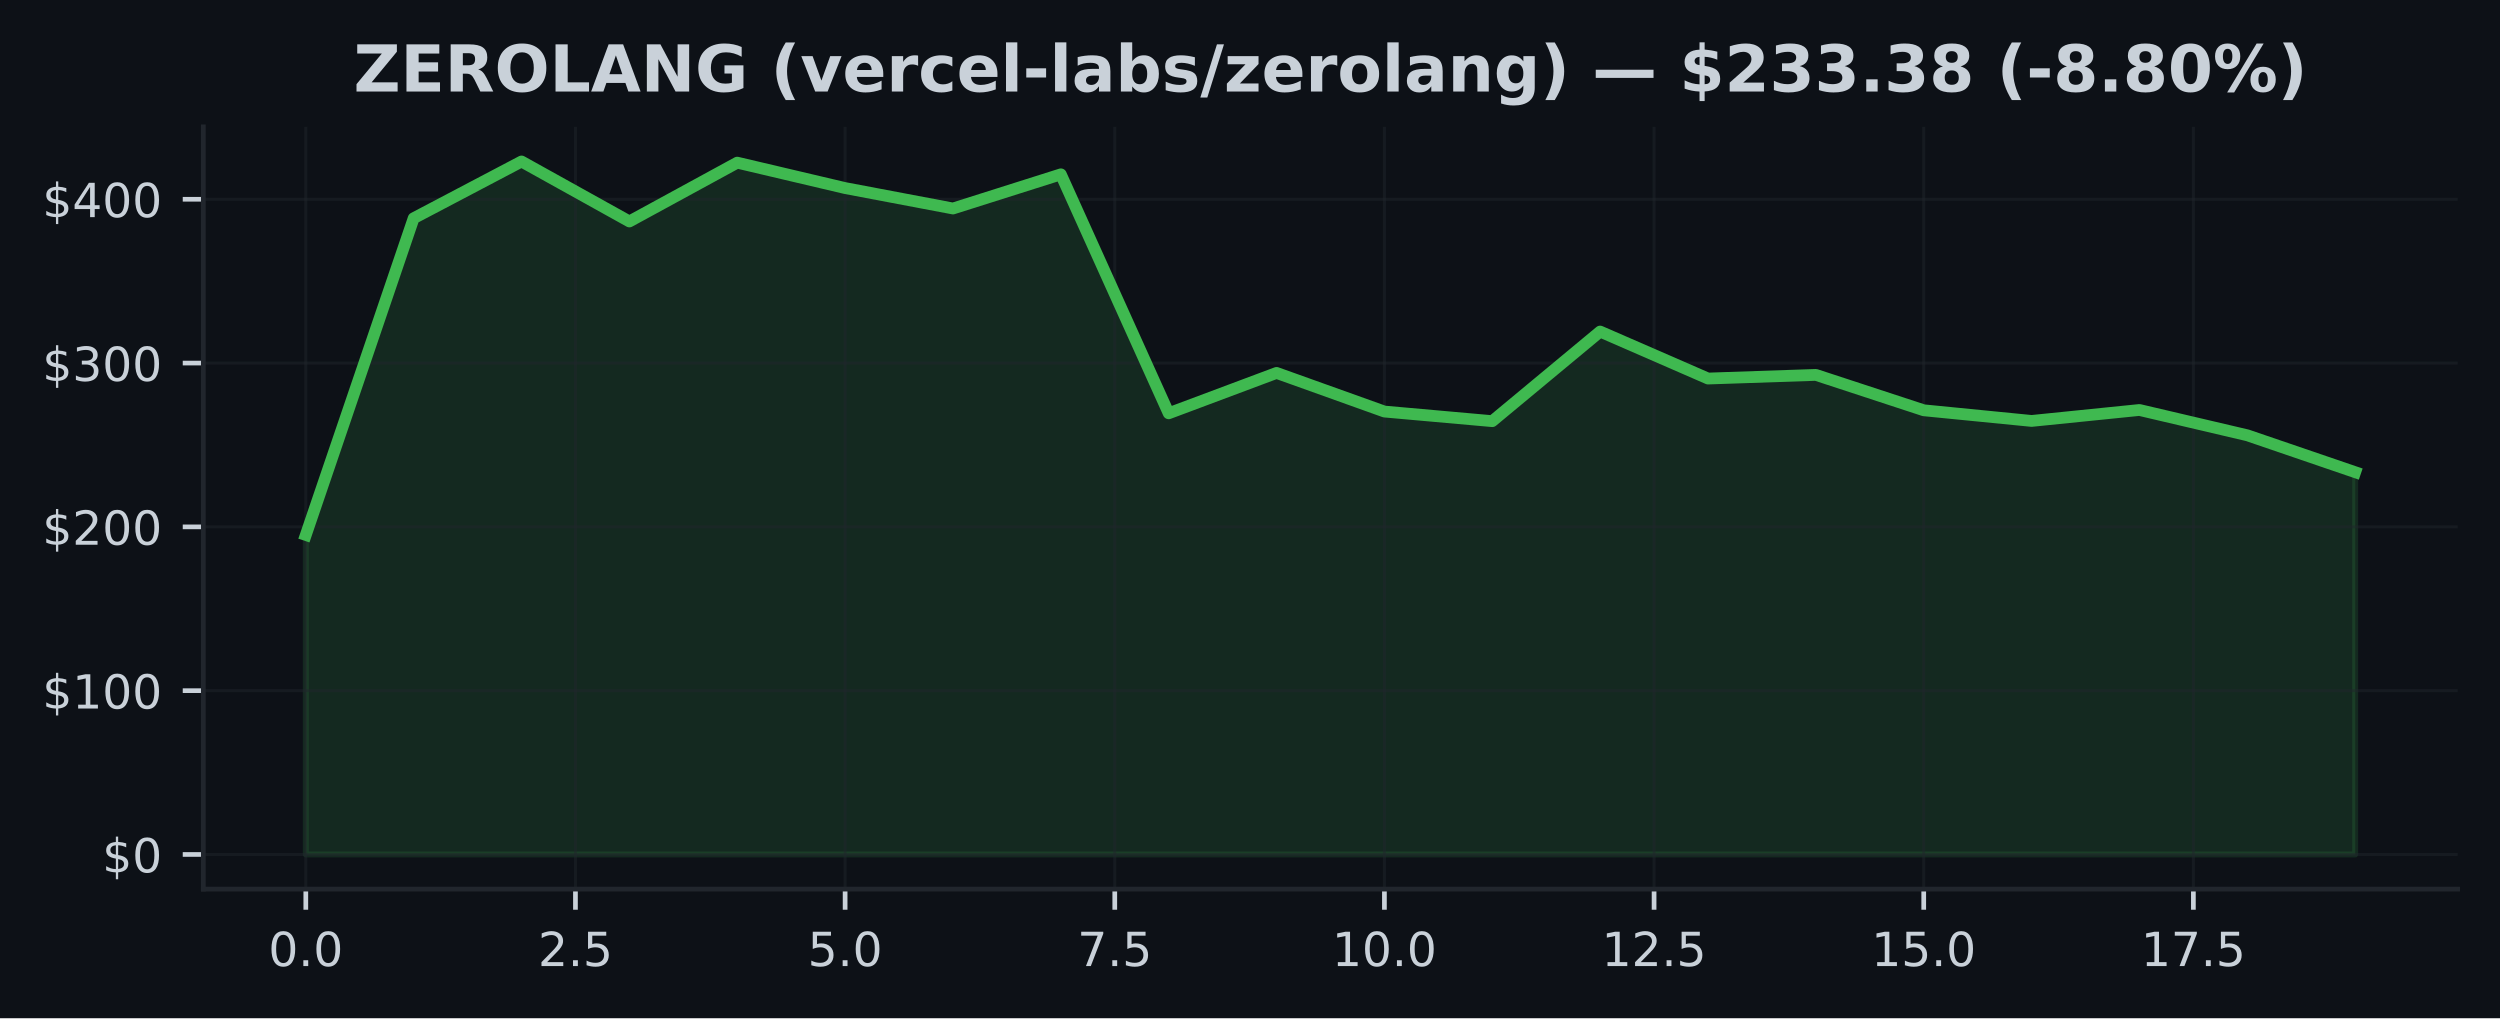
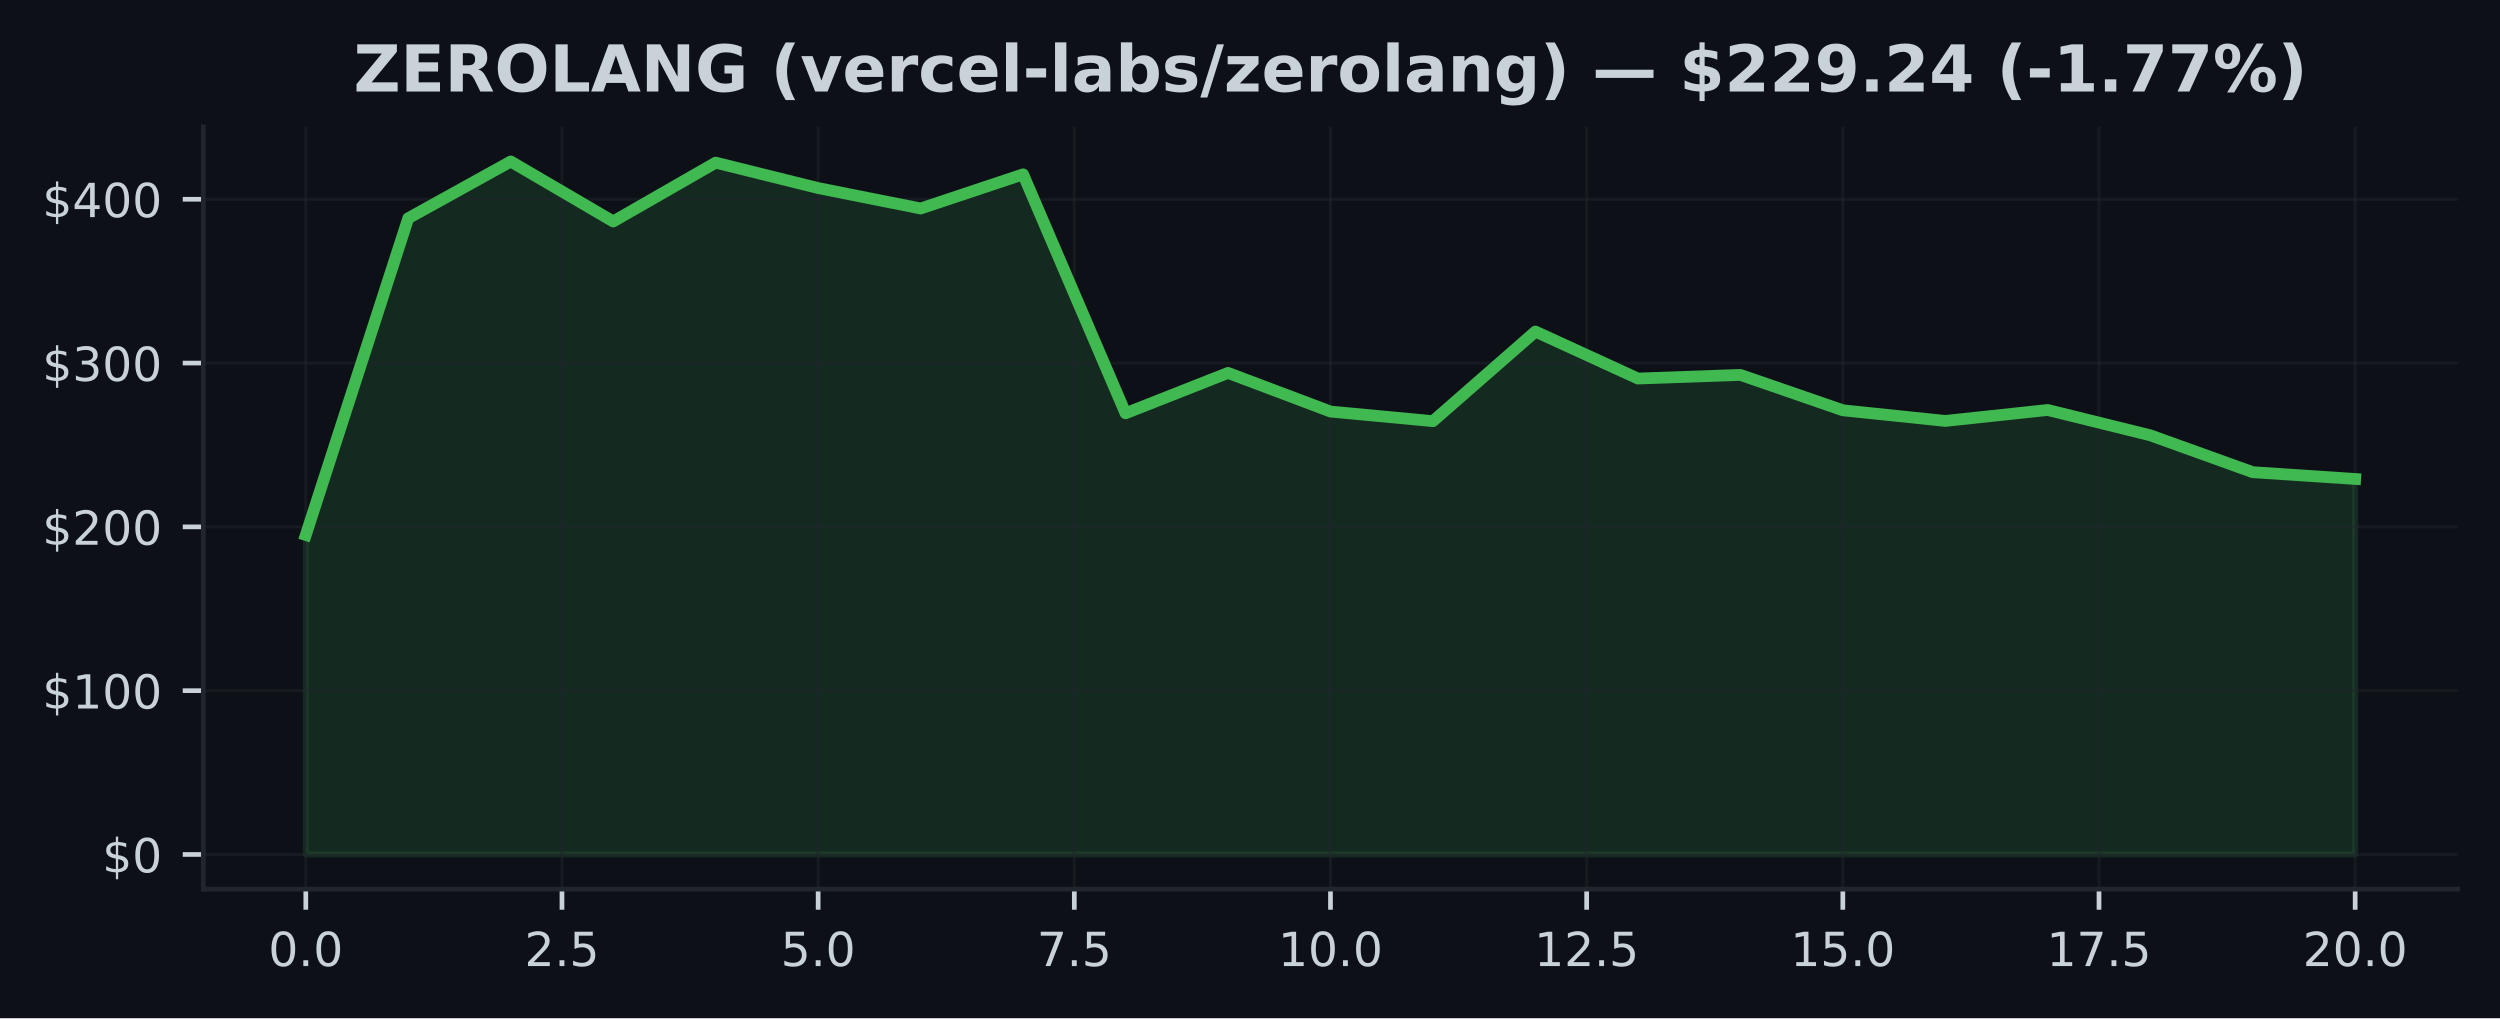
<svg xmlns="http://www.w3.org/2000/svg" xmlns:xlink="http://www.w3.org/1999/xlink" width="424.91pt" height="173.061pt" viewBox="0 0 424.91 173.061" version="1.1">
  <defs>
    <style type="text/css">*{stroke-linejoin: round; stroke-linecap: butt}</style>
  </defs>
  <g id="figure_1">
    <g id="patch_1">
      <path d="M 0 173.061  L 424.91 173.061  L 424.91 0  L 0 0  z " style="fill: #0d1117" />
    </g>
    <g id="axes_1">
      <g id="patch_2">
        <path d="M 34.56 151.118  L 417.71 151.118  L 417.71 21.558  L 34.56 21.558  z " style="fill: #0d1117" />
      </g>
      <g id="FillBetweenPolyCollection_1">
        <defs>
-           <path id="m753769ba79" d="M 51.976 -27.832  L 51.976 -82.132  L 70.308 -135.969  L 88.641 -145.613  L 106.974 -135.421  L 125.306 -145.416  L 143.639 -141.095  L 161.971 -137.623  L 180.304 -143.431  L 198.636 -102.814  L 216.969 -109.68  L 235.301 -103.112  L 253.634 -101.478  L 271.966 -116.707  L 290.299 -108.722  L 308.631 -109.343  L 326.964 -103.327  L 345.296 -101.517  L 363.629 -103.379  L 381.962 -99.075  L 400.294 -92.806  L 400.294 -27.832  L 400.294 -27.832  L 381.962 -27.832  L 363.629 -27.832  L 345.296 -27.832  L 326.964 -27.832  L 308.631 -27.832  L 290.299 -27.832  L 271.966 -27.832  L 253.634 -27.832  L 235.301 -27.832  L 216.969 -27.832  L 198.636 -27.832  L 180.304 -27.832  L 161.971 -27.832  L 143.639 -27.832  L 125.306 -27.832  L 106.974 -27.832  L 88.641 -27.832  L 70.308 -27.832  L 51.976 -27.832  z " style="stroke: #3fb950; stroke-opacity: 0.15" />
+           <path id="m062456cc96" d="M 51.976 -27.832  L 51.976 -82.132  L 69.392 -135.969  L 86.808 -145.613  L 104.224 -135.421  L 121.64 -145.416  L 139.055 -141.095  L 156.471 -137.623  L 173.887 -143.431  L 191.303 -102.814  L 208.719 -109.68  L 226.135 -103.112  L 243.551 -101.478  L 260.967 -116.707  L 278.383 -108.722  L 295.799 -109.343  L 313.215 -103.327  L 330.63 -101.517  L 348.046 -103.379  L 365.462 -99.075  L 382.878 -92.806  L 400.294 -91.653  L 400.294 -27.832  L 400.294 -27.832  L 382.878 -27.832  L 365.462 -27.832  L 348.046 -27.832  L 330.63 -27.832  L 313.215 -27.832  L 295.799 -27.832  L 278.383 -27.832  L 260.967 -27.832  L 243.551 -27.832  L 226.135 -27.832  L 208.719 -27.832  L 191.303 -27.832  L 173.887 -27.832  L 156.471 -27.832  L 139.055 -27.832  L 121.64 -27.832  L 104.224 -27.832  L 86.808 -27.832  L 69.392 -27.832  L 51.976 -27.832  z " style="stroke: #3fb950; stroke-opacity: 0.15" />
        </defs>
-         <g clip-path="url(#p30a49572ea)">
-           <use xlink:href="#m753769ba79" x="0" y="173.061" style="fill: #3fb950; fill-opacity: 0.15; stroke: #3fb950; stroke-opacity: 0.15" />
+         <g clip-path="url(#p55d8f7d715)">
+           <use xlink:href="#m062456cc96" x="0" y="173.061" style="fill: #3fb950; fill-opacity: 0.15; stroke: #3fb950; stroke-opacity: 0.15" />
        </g>
      </g>
      <g id="matplotlib.axis_1">
        <g id="xtick_1">
          <g id="line2d_1">
-             <path d="M 51.976 151.118  L 51.976 21.558  " clip-path="url(#p30a49572ea)" style="fill: none; stroke: #21262d; stroke-opacity: 0.5; stroke-width: 0.5; stroke-linecap: square" />
+             <path d="M 51.976 151.118  L 51.976 21.558  " clip-path="url(#p55d8f7d715)" style="fill: none; stroke: #21262d; stroke-opacity: 0.5; stroke-width: 0.5; stroke-linecap: square" />
          </g>
          <g id="line2d_2">
            <defs>
-               <path id="md3755954f3" d="M 0 0  L 0 3.5  " style="stroke: #c9d1d9; stroke-width: 0.8" />
+               <path id="m1b064c7460" d="M 0 0  L 0 3.5  " style="stroke: #c9d1d9; stroke-width: 0.8" />
            </defs>
            <g>
-               <use xlink:href="#md3755954f3" x="51.976" y="151.118" style="fill: #c9d1d9; stroke: #c9d1d9; stroke-width: 0.8" />
+               <use xlink:href="#m1b064c7460" x="51.976" y="151.118" style="fill: #c9d1d9; stroke: #c9d1d9; stroke-width: 0.8" />
            </g>
          </g>
          <g id="text_1">
            <g style="fill: #c9d1d9" transform="translate(45.61466 164.197) scale(0.08 -0.08)">
              <defs>
                <path id="DejaVuSans-30" d="M 2034 4250  Q 1547 4250 1301 3770  Q 1056 3291 1056 2328  Q 1056 1369 1301 889  Q 1547 409 2034 409  Q 2525 409 2770 889  Q 3016 1369 3016 2328  Q 3016 3291 2770 3770  Q 2525 4250 2034 4250  z M 2034 4750  Q 2819 4750 3233 4129  Q 3647 3509 3647 2328  Q 3647 1150 3233 529  Q 2819 -91 2034 -91  Q 1250 -91 836 529  Q 422 1150 422 2328  Q 422 3509 836 4129  Q 1250 4750 2034 4750  z " transform="scale(0.015625)" />
                <path id="DejaVuSans-2e" d="M 684 794  L 1344 794  L 1344 0  L 684 0  L 684 794  z " transform="scale(0.015625)" />
              </defs>
              <use xlink:href="#DejaVuSans-30" />
              <use xlink:href="#DejaVuSans-2e" transform="translate(63.62305 0)" />
              <use xlink:href="#DejaVuSans-30" transform="translate(95.41016 0)" />
            </g>
          </g>
        </g>
        <g id="xtick_2">
          <g id="line2d_3">
-             <path d="M 97.807 151.118  L 97.807 21.558  " clip-path="url(#p30a49572ea)" style="fill: none; stroke: #21262d; stroke-opacity: 0.5; stroke-width: 0.5; stroke-linecap: square" />
+             <path d="M 95.516 151.118  L 95.516 21.558  " clip-path="url(#p55d8f7d715)" style="fill: none; stroke: #21262d; stroke-opacity: 0.5; stroke-width: 0.5; stroke-linecap: square" />
          </g>
          <g id="line2d_4">
            <g>
-               <use xlink:href="#md3755954f3" x="97.807" y="151.118" style="fill: #c9d1d9; stroke: #c9d1d9; stroke-width: 0.8" />
+               <use xlink:href="#m1b064c7460" x="95.516" y="151.118" style="fill: #c9d1d9; stroke: #c9d1d9; stroke-width: 0.8" />
            </g>
          </g>
          <g id="text_2">
-             <g style="fill: #c9d1d9" transform="translate(91.446 164.197) scale(0.08 -0.08)">
+             <g style="fill: #c9d1d9" transform="translate(89.15443 164.197) scale(0.08 -0.08)">
              <defs>
                <path id="DejaVuSans-32" d="M 1228 531  L 3431 531  L 3431 0  L 469 0  L 469 531  Q 828 903 1448 1529  Q 2069 2156 2228 2338  Q 2531 2678 2651 2914  Q 2772 3150 2772 3378  Q 2772 3750 2511 3984  Q 2250 4219 1831 4219  Q 1534 4219 1204 4116  Q 875 4013 500 3803  L 500 4441  Q 881 4594 1212 4672  Q 1544 4750 1819 4750  Q 2544 4750 2975 4387  Q 3406 4025 3406 3419  Q 3406 3131 3298 2873  Q 3191 2616 2906 2266  Q 2828 2175 2409 1742  Q 1991 1309 1228 531  z " transform="scale(0.015625)" />
                <path id="DejaVuSans-35" d="M 691 4666  L 3169 4666  L 3169 4134  L 1269 4134  L 1269 2991  Q 1406 3038 1543 3061  Q 1681 3084 1819 3084  Q 2600 3084 3056 2656  Q 3513 2228 3513 1497  Q 3513 744 3044 326  Q 2575 -91 1722 -91  Q 1428 -91 1123 -41  Q 819 9 494 109  L 494 744  Q 775 591 1075 516  Q 1375 441 1709 441  Q 2250 441 2565 725  Q 2881 1009 2881 1497  Q 2881 1984 2565 2268  Q 2250 2553 1709 2553  Q 1456 2553 1204 2497  Q 953 2441 691 2322  L 691 4666  z " transform="scale(0.015625)" />
              </defs>
              <use xlink:href="#DejaVuSans-32" />
              <use xlink:href="#DejaVuSans-2e" transform="translate(63.62305 0)" />
              <use xlink:href="#DejaVuSans-35" transform="translate(95.41016 0)" />
            </g>
          </g>
        </g>
        <g id="xtick_3">
          <g id="line2d_5">
-             <path d="M 143.639 151.118  L 143.639 21.558  " clip-path="url(#p30a49572ea)" style="fill: none; stroke: #21262d; stroke-opacity: 0.5; stroke-width: 0.5; stroke-linecap: square" />
+             <path d="M 139.055 151.118  L 139.055 21.558  " clip-path="url(#p55d8f7d715)" style="fill: none; stroke: #21262d; stroke-opacity: 0.5; stroke-width: 0.5; stroke-linecap: square" />
          </g>
          <g id="line2d_6">
            <g>
-               <use xlink:href="#md3755954f3" x="143.639" y="151.118" style="fill: #c9d1d9; stroke: #c9d1d9; stroke-width: 0.8" />
+               <use xlink:href="#m1b064c7460" x="139.055" y="151.118" style="fill: #c9d1d9; stroke: #c9d1d9; stroke-width: 0.8" />
            </g>
          </g>
          <g id="text_3">
-             <g style="fill: #c9d1d9" transform="translate(137.2773 164.197) scale(0.08 -0.08)">
+             <g style="fill: #c9d1d9" transform="translate(132.6942 164.197) scale(0.08 -0.08)">
              <use xlink:href="#DejaVuSans-35" />
              <use xlink:href="#DejaVuSans-2e" transform="translate(63.62305 0)" />
              <use xlink:href="#DejaVuSans-30" transform="translate(95.41016 0)" />
            </g>
          </g>
        </g>
        <g id="xtick_4">
          <g id="line2d_7">
-             <path d="M 189.47 151.118  L 189.47 21.558  " clip-path="url(#p30a49572ea)" style="fill: none; stroke: #21262d; stroke-opacity: 0.5; stroke-width: 0.5; stroke-linecap: square" />
+             <path d="M 182.595 151.118  L 182.595 21.558  " clip-path="url(#p55d8f7d715)" style="fill: none; stroke: #21262d; stroke-opacity: 0.5; stroke-width: 0.5; stroke-linecap: square" />
          </g>
          <g id="line2d_8">
            <g>
-               <use xlink:href="#md3755954f3" x="189.47" y="151.118" style="fill: #c9d1d9; stroke: #c9d1d9; stroke-width: 0.8" />
+               <use xlink:href="#m1b064c7460" x="182.595" y="151.118" style="fill: #c9d1d9; stroke: #c9d1d9; stroke-width: 0.8" />
            </g>
          </g>
          <g id="text_4">
-             <g style="fill: #c9d1d9" transform="translate(183.1087 164.197) scale(0.08 -0.08)">
+             <g style="fill: #c9d1d9" transform="translate(176.234 164.197) scale(0.08 -0.08)">
              <defs>
                <path id="DejaVuSans-37" d="M 525 4666  L 3525 4666  L 3525 4397  L 1831 0  L 1172 0  L 2766 4134  L 525 4134  L 525 4666  z " transform="scale(0.015625)" />
              </defs>
              <use xlink:href="#DejaVuSans-37" />
              <use xlink:href="#DejaVuSans-2e" transform="translate(63.62305 0)" />
              <use xlink:href="#DejaVuSans-35" transform="translate(95.41016 0)" />
            </g>
          </g>
        </g>
        <g id="xtick_5">
          <g id="line2d_9">
-             <path d="M 235.301 151.118  L 235.301 21.558  " clip-path="url(#p30a49572ea)" style="fill: none; stroke: #21262d; stroke-opacity: 0.5; stroke-width: 0.5; stroke-linecap: square" />
+             <path d="M 226.135 151.118  L 226.135 21.558  " clip-path="url(#p55d8f7d715)" style="fill: none; stroke: #21262d; stroke-opacity: 0.5; stroke-width: 0.5; stroke-linecap: square" />
          </g>
          <g id="line2d_10">
            <g>
-               <use xlink:href="#md3755954f3" x="235.301" y="151.118" style="fill: #c9d1d9; stroke: #c9d1d9; stroke-width: 0.8" />
+               <use xlink:href="#m1b064c7460" x="226.135" y="151.118" style="fill: #c9d1d9; stroke: #c9d1d9; stroke-width: 0.8" />
            </g>
          </g>
          <g id="text_5">
-             <g style="fill: #c9d1d9" transform="translate(226.395 164.197) scale(0.08 -0.08)">
+             <g style="fill: #c9d1d9" transform="translate(217.2287 164.197) scale(0.08 -0.08)">
              <defs>
                <path id="DejaVuSans-31" d="M 794 531  L 1825 531  L 1825 4091  L 703 3866  L 703 4441  L 1819 4666  L 2450 4666  L 2450 531  L 3481 531  L 3481 0  L 794 0  L 794 531  z " transform="scale(0.015625)" />
              </defs>
              <use xlink:href="#DejaVuSans-31" />
              <use xlink:href="#DejaVuSans-30" transform="translate(63.62305 0)" />
              <use xlink:href="#DejaVuSans-2e" transform="translate(127.2461 0)" />
              <use xlink:href="#DejaVuSans-30" transform="translate(159.0332 0)" />
            </g>
          </g>
        </g>
        <g id="xtick_6">
          <g id="line2d_11">
-             <path d="M 281.133 151.118  L 281.133 21.558  " clip-path="url(#p30a49572ea)" style="fill: none; stroke: #21262d; stroke-opacity: 0.5; stroke-width: 0.5; stroke-linecap: square" />
+             <path d="M 269.675 151.118  L 269.675 21.558  " clip-path="url(#p55d8f7d715)" style="fill: none; stroke: #21262d; stroke-opacity: 0.5; stroke-width: 0.5; stroke-linecap: square" />
          </g>
          <g id="line2d_12">
            <g>
-               <use xlink:href="#md3755954f3" x="281.133" y="151.118" style="fill: #c9d1d9; stroke: #c9d1d9; stroke-width: 0.8" />
+               <use xlink:href="#m1b064c7460" x="269.675" y="151.118" style="fill: #c9d1d9; stroke: #c9d1d9; stroke-width: 0.8" />
            </g>
          </g>
          <g id="text_6">
-             <g style="fill: #c9d1d9" transform="translate(272.2264 164.197) scale(0.08 -0.08)">
+             <g style="fill: #c9d1d9" transform="translate(260.7685 164.197) scale(0.08 -0.08)">
              <use xlink:href="#DejaVuSans-31" />
              <use xlink:href="#DejaVuSans-32" transform="translate(63.62305 0)" />
              <use xlink:href="#DejaVuSans-2e" transform="translate(127.2461 0)" />
              <use xlink:href="#DejaVuSans-35" transform="translate(159.0332 0)" />
            </g>
          </g>
        </g>
        <g id="xtick_7">
          <g id="line2d_13">
-             <path d="M 326.964 151.118  L 326.964 21.558  " clip-path="url(#p30a49572ea)" style="fill: none; stroke: #21262d; stroke-opacity: 0.5; stroke-width: 0.5; stroke-linecap: square" />
+             <path d="M 313.215 151.118  L 313.215 21.558  " clip-path="url(#p55d8f7d715)" style="fill: none; stroke: #21262d; stroke-opacity: 0.5; stroke-width: 0.5; stroke-linecap: square" />
          </g>
          <g id="line2d_14">
            <g>
-               <use xlink:href="#md3755954f3" x="326.964" y="151.118" style="fill: #c9d1d9; stroke: #c9d1d9; stroke-width: 0.8" />
+               <use xlink:href="#m1b064c7460" x="313.215" y="151.118" style="fill: #c9d1d9; stroke: #c9d1d9; stroke-width: 0.8" />
            </g>
          </g>
          <g id="text_7">
-             <g style="fill: #c9d1d9" transform="translate(318.0577 164.197) scale(0.08 -0.08)">
+             <g style="fill: #c9d1d9" transform="translate(304.3083 164.197) scale(0.08 -0.08)">
              <use xlink:href="#DejaVuSans-31" />
              <use xlink:href="#DejaVuSans-35" transform="translate(63.62305 0)" />
              <use xlink:href="#DejaVuSans-2e" transform="translate(127.2461 0)" />
              <use xlink:href="#DejaVuSans-30" transform="translate(159.0332 0)" />
            </g>
          </g>
        </g>
        <g id="xtick_8">
          <g id="line2d_15">
-             <path d="M 372.795 151.118  L 372.795 21.558  " clip-path="url(#p30a49572ea)" style="fill: none; stroke: #21262d; stroke-opacity: 0.5; stroke-width: 0.5; stroke-linecap: square" />
+             <path d="M 356.754 151.118  L 356.754 21.558  " clip-path="url(#p55d8f7d715)" style="fill: none; stroke: #21262d; stroke-opacity: 0.5; stroke-width: 0.5; stroke-linecap: square" />
          </g>
          <g id="line2d_16">
            <g>
-               <use xlink:href="#md3755954f3" x="372.795" y="151.118" style="fill: #c9d1d9; stroke: #c9d1d9; stroke-width: 0.8" />
+               <use xlink:href="#m1b064c7460" x="356.754" y="151.118" style="fill: #c9d1d9; stroke: #c9d1d9; stroke-width: 0.8" />
            </g>
          </g>
          <g id="text_8">
-             <g style="fill: #c9d1d9" transform="translate(363.889 164.197) scale(0.08 -0.08)">
+             <g style="fill: #c9d1d9" transform="translate(347.8481 164.197) scale(0.08 -0.08)">
              <use xlink:href="#DejaVuSans-31" />
              <use xlink:href="#DejaVuSans-37" transform="translate(63.62305 0)" />
              <use xlink:href="#DejaVuSans-2e" transform="translate(127.2461 0)" />
              <use xlink:href="#DejaVuSans-35" transform="translate(159.0332 0)" />
            </g>
          </g>
        </g>
+         <g id="xtick_9">
+           <g id="line2d_17">
+             <path d="M 400.294 151.118  L 400.294 21.558  " clip-path="url(#p55d8f7d715)" style="fill: none; stroke: #21262d; stroke-opacity: 0.5; stroke-width: 0.5; stroke-linecap: square" />
+           </g>
+           <g id="line2d_18">
+             <g>
+               <use xlink:href="#m1b064c7460" x="400.294" y="151.118" style="fill: #c9d1d9; stroke: #c9d1d9; stroke-width: 0.8" />
+             </g>
+           </g>
+           <g id="text_9">
+             <g style="fill: #c9d1d9" transform="translate(391.3878 164.197) scale(0.08 -0.08)">
+               <use xlink:href="#DejaVuSans-32" />
+               <use xlink:href="#DejaVuSans-30" transform="translate(63.62305 0)" />
+               <use xlink:href="#DejaVuSans-2e" transform="translate(127.2461 0)" />
+               <use xlink:href="#DejaVuSans-30" transform="translate(159.0332 0)" />
+             </g>
+           </g>
+         </g>
      </g>
      <g id="matplotlib.axis_2">
        <g id="ytick_1">
-           <g id="line2d_17">
-             <path d="M 34.56 145.229  L 417.71 145.229  " clip-path="url(#p30a49572ea)" style="fill: none; stroke: #21262d; stroke-opacity: 0.5; stroke-width: 0.5; stroke-linecap: square" />
-           </g>
-           <g id="line2d_18">
+           <g id="line2d_19">
+             <path d="M 34.56 145.229  L 417.71 145.229  " clip-path="url(#p55d8f7d715)" style="fill: none; stroke: #21262d; stroke-opacity: 0.5; stroke-width: 0.5; stroke-linecap: square" />
+           </g>
+           <g id="line2d_20">
            <defs>
-               <path id="m2228ba53f3" d="M 0 0  L -3.5 0  " style="stroke: #c9d1d9; stroke-width: 0.8" />
+               <path id="m766d2e2852" d="M 0 0  L -3.5 0  " style="stroke: #c9d1d9; stroke-width: 0.8" />
            </defs>
            <g>
-               <use xlink:href="#m2228ba53f3" x="34.56" y="145.229" style="fill: #c9d1d9; stroke: #c9d1d9; stroke-width: 0.8" />
-             </g>
-           </g>
-           <g id="text_9">
+               <use xlink:href="#m766d2e2852" x="34.56" y="145.229" style="fill: #c9d1d9; stroke: #c9d1d9; stroke-width: 0.8" />
+             </g>
+           </g>
+           <g id="text_10">
            <g style="fill: #c9d1d9" transform="translate(17.38 148.2686) scale(0.08 -0.08)">
              <defs>
                <path id="DejaVuSans-24" d="M 2163 -941  L 1850 -941  L 1847 0  Q 1519 6 1191 76  Q 863 147 531 288  L 531 850  Q 850 650 1176 548  Q 1503 447 1850 444  L 1850 1869  Q 1159 1981 845 2250  Q 531 2519 531 2988  Q 531 3497 872 3790  Q 1213 4084 1850 4128  L 1850 4863  L 2163 4863  L 2163 4138  Q 2453 4125 2725 4076  Q 2997 4028 3256 3944  L 3256 3397  Q 2997 3528 2723 3600  Q 2450 3672 2163 3684  L 2163 2350  Q 2872 2241 3206 1959  Q 3541 1678 3541 1191  Q 3541 663 3186 358  Q 2831 53 2163 6  L 2163 -941  z M 1850 2406  L 1850 3688  Q 1488 3647 1297 3481  Q 1106 3316 1106 3041  Q 1106 2772 1282 2622  Q 1459 2472 1850 2406  z M 2163 1806  L 2163 453  Q 2559 506 2761 678  Q 2963 850 2963 1131  Q 2963 1406 2770 1568  Q 2578 1731 2163 1806  z " transform="scale(0.015625)" />
              </defs>
              <use xlink:href="#DejaVuSans-24" />
              <use xlink:href="#DejaVuSans-30" transform="translate(63.62305 0)" />
            </g>
          </g>
        </g>
        <g id="ytick_2">
-           <g id="line2d_19">
-             <path d="M 34.56 117.389  L 417.71 117.389  " clip-path="url(#p30a49572ea)" style="fill: none; stroke: #21262d; stroke-opacity: 0.5; stroke-width: 0.5; stroke-linecap: square" />
-           </g>
-           <g id="line2d_20">
-             <g>
-               <use xlink:href="#m2228ba53f3" x="34.56" y="117.389" style="fill: #c9d1d9; stroke: #c9d1d9; stroke-width: 0.8" />
-             </g>
-           </g>
-           <g id="text_10">
+           <g id="line2d_21">
+             <path d="M 34.56 117.389  L 417.71 117.389  " clip-path="url(#p55d8f7d715)" style="fill: none; stroke: #21262d; stroke-opacity: 0.5; stroke-width: 0.5; stroke-linecap: square" />
+           </g>
+           <g id="line2d_22">
+             <g>
+               <use xlink:href="#m766d2e2852" x="34.56" y="117.389" style="fill: #c9d1d9; stroke: #c9d1d9; stroke-width: 0.8" />
+             </g>
+           </g>
+           <g id="text_11">
            <g style="fill: #c9d1d9" transform="translate(7.2 120.4281) scale(0.08 -0.08)">
              <use xlink:href="#DejaVuSans-24" />
              <use xlink:href="#DejaVuSans-31" transform="translate(63.62305 0)" />
              <use xlink:href="#DejaVuSans-30" transform="translate(127.2461 0)" />
              <use xlink:href="#DejaVuSans-30" transform="translate(190.8691 0)" />
            </g>
          </g>
        </g>
        <g id="ytick_3">
-           <g id="line2d_21">
-             <path d="M 34.56 89.548  L 417.71 89.548  " clip-path="url(#p30a49572ea)" style="fill: none; stroke: #21262d; stroke-opacity: 0.5; stroke-width: 0.5; stroke-linecap: square" />
-           </g>
-           <g id="line2d_22">
-             <g>
-               <use xlink:href="#m2228ba53f3" x="34.56" y="89.548" style="fill: #c9d1d9; stroke: #c9d1d9; stroke-width: 0.8" />
-             </g>
-           </g>
-           <g id="text_11">
+           <g id="line2d_23">
+             <path d="M 34.56 89.548  L 417.71 89.548  " clip-path="url(#p55d8f7d715)" style="fill: none; stroke: #21262d; stroke-opacity: 0.5; stroke-width: 0.5; stroke-linecap: square" />
+           </g>
+           <g id="line2d_24">
+             <g>
+               <use xlink:href="#m766d2e2852" x="34.56" y="89.548" style="fill: #c9d1d9; stroke: #c9d1d9; stroke-width: 0.8" />
+             </g>
+           </g>
+           <g id="text_12">
            <g style="fill: #c9d1d9" transform="translate(7.2 92.58766) scale(0.08 -0.08)">
              <use xlink:href="#DejaVuSans-24" />
              <use xlink:href="#DejaVuSans-32" transform="translate(63.62305 0)" />
              <use xlink:href="#DejaVuSans-30" transform="translate(127.2461 0)" />
              <use xlink:href="#DejaVuSans-30" transform="translate(190.8691 0)" />
            </g>
          </g>
        </g>
        <g id="ytick_4">
-           <g id="line2d_23">
-             <path d="M 34.56 61.708  L 417.71 61.708  " clip-path="url(#p30a49572ea)" style="fill: none; stroke: #21262d; stroke-opacity: 0.5; stroke-width: 0.5; stroke-linecap: square" />
-           </g>
-           <g id="line2d_24">
-             <g>
-               <use xlink:href="#m2228ba53f3" x="34.56" y="61.708" style="fill: #c9d1d9; stroke: #c9d1d9; stroke-width: 0.8" />
-             </g>
-           </g>
-           <g id="text_12">
+           <g id="line2d_25">
+             <path d="M 34.56 61.708  L 417.71 61.708  " clip-path="url(#p55d8f7d715)" style="fill: none; stroke: #21262d; stroke-opacity: 0.5; stroke-width: 0.5; stroke-linecap: square" />
+           </g>
+           <g id="line2d_26">
+             <g>
+               <use xlink:href="#m766d2e2852" x="34.56" y="61.708" style="fill: #c9d1d9; stroke: #c9d1d9; stroke-width: 0.8" />
+             </g>
+           </g>
+           <g id="text_13">
            <g style="fill: #c9d1d9" transform="translate(7.2 64.74721) scale(0.08 -0.08)">
              <defs>
                <path id="DejaVuSans-33" d="M 2597 2516  Q 3050 2419 3304 2112  Q 3559 1806 3559 1356  Q 3559 666 3084 287  Q 2609 -91 1734 -91  Q 1441 -91 1130 -33  Q 819 25 488 141  L 488 750  Q 750 597 1062 519  Q 1375 441 1716 441  Q 2309 441 2620 675  Q 2931 909 2931 1356  Q 2931 1769 2642 2001  Q 2353 2234 1838 2234  L 1294 2234  L 1294 2753  L 1863 2753  Q 2328 2753 2575 2939  Q 2822 3125 2822 3475  Q 2822 3834 2567 4026  Q 2313 4219 1838 4219  Q 1578 4219 1281 4162  Q 984 4106 628 3988  L 628 4550  Q 988 4650 1302 4700  Q 1616 4750 1894 4750  Q 2613 4750 3031 4423  Q 3450 4097 3450 3541  Q 3450 3153 3228 2886  Q 3006 2619 2597 2516  z " transform="scale(0.015625)" />
              </defs>
              <use xlink:href="#DejaVuSans-24" />
              <use xlink:href="#DejaVuSans-33" transform="translate(63.62305 0)" />
              <use xlink:href="#DejaVuSans-30" transform="translate(127.2461 0)" />
              <use xlink:href="#DejaVuSans-30" transform="translate(190.8691 0)" />
            </g>
          </g>
        </g>
        <g id="ytick_5">
-           <g id="line2d_25">
-             <path d="M 34.56 33.867  L 417.71 33.867  " clip-path="url(#p30a49572ea)" style="fill: none; stroke: #21262d; stroke-opacity: 0.5; stroke-width: 0.5; stroke-linecap: square" />
-           </g>
-           <g id="line2d_26">
-             <g>
-               <use xlink:href="#m2228ba53f3" x="34.56" y="33.867" style="fill: #c9d1d9; stroke: #c9d1d9; stroke-width: 0.8" />
-             </g>
-           </g>
-           <g id="text_13">
+           <g id="line2d_27">
+             <path d="M 34.56 33.867  L 417.71 33.867  " clip-path="url(#p55d8f7d715)" style="fill: none; stroke: #21262d; stroke-opacity: 0.5; stroke-width: 0.5; stroke-linecap: square" />
+           </g>
+           <g id="line2d_28">
+             <g>
+               <use xlink:href="#m766d2e2852" x="34.56" y="33.867" style="fill: #c9d1d9; stroke: #c9d1d9; stroke-width: 0.8" />
+             </g>
+           </g>
+           <g id="text_14">
            <g style="fill: #c9d1d9" transform="translate(7.2 36.90675) scale(0.08 -0.08)">
              <defs>
                <path id="DejaVuSans-34" d="M 2419 4116  L 825 1625  L 2419 1625  L 2419 4116  z M 2253 4666  L 3047 4666  L 3047 1625  L 3713 1625  L 3713 1100  L 3047 1100  L 3047 0  L 2419 0  L 2419 1100  L 313 1100  L 313 1709  L 2253 4666  z " transform="scale(0.015625)" />
              </defs>
              <use xlink:href="#DejaVuSans-24" />
              <use xlink:href="#DejaVuSans-34" transform="translate(63.62305 0)" />
              <use xlink:href="#DejaVuSans-30" transform="translate(127.2461 0)" />
              <use xlink:href="#DejaVuSans-30" transform="translate(190.8691 0)" />
            </g>
          </g>
        </g>
      </g>
-       <g id="line2d_27">
-         <path d="M 51.976 90.929  L 70.308 37.091  L 88.641 27.447  L 106.974 37.64  L 125.306 27.645  L 143.639 31.966  L 161.971 35.438  L 180.304 29.63  L 198.636 70.246  L 216.969 63.381  L 235.301 69.949  L 253.634 71.583  L 271.966 56.354  L 290.299 64.339  L 308.631 63.718  L 326.964 69.734  L 345.296 71.544  L 363.629 69.681  L 381.962 73.985  L 400.294 80.255  " clip-path="url(#p30a49572ea)" style="fill: none; stroke: #3fb950; stroke-width: 2; stroke-linecap: square" />
+       <g id="line2d_29">
+         <path d="M 51.976 90.929  L 69.392 37.091  L 86.808 27.447  L 104.224 37.64  L 121.64 27.645  L 139.055 31.966  L 156.471 35.438  L 173.887 29.63  L 191.303 70.246  L 208.719 63.381  L 226.135 69.949  L 243.551 71.583  L 260.967 56.354  L 278.383 64.339  L 295.799 63.718  L 313.215 69.734  L 330.63 71.544  L 348.046 69.681  L 365.462 73.985  L 382.878 80.255  L 400.294 81.408  " clip-path="url(#p55d8f7d715)" style="fill: none; stroke: #3fb950; stroke-width: 2; stroke-linecap: square" />
      </g>
      <g id="patch_3">
        <path d="M 34.56 151.118  L 34.56 21.558  " style="fill: none; stroke: #21262d; stroke-width: 0.8; stroke-linejoin: miter; stroke-linecap: square" />
      </g>
      <g id="patch_4">
        <path d="M 34.56 151.118  L 417.71 151.118  " style="fill: none; stroke: #21262d; stroke-width: 0.8; stroke-linejoin: miter; stroke-linecap: square" />
      </g>
-       <g id="text_14">
+       <g id="text_15">
        <g style="fill: #c9d1d9" transform="translate(60.09859 15.55828) scale(0.11 -0.11)">
          <defs>
            <path id="DejaVuSans-Bold-5a" d="M 359 4666  L 4281 4666  L 4281 3938  L 1778 909  L 4353 909  L 4353 0  L 288 0  L 288 728  L 2791 3756  L 359 3756  L 359 4666  z " transform="scale(0.015625)" />
            <path id="DejaVuSans-Bold-45" d="M 588 4666  L 3834 4666  L 3834 3756  L 1791 3756  L 1791 2888  L 3713 2888  L 3713 1978  L 1791 1978  L 1791 909  L 3903 909  L 3903 0  L 588 0  L 588 4666  z " transform="scale(0.015625)" />
            <path id="DejaVuSans-Bold-52" d="M 2297 2597  Q 2675 2597 2839 2737  Q 3003 2878 3003 3200  Q 3003 3519 2839 3656  Q 2675 3794 2297 3794  L 1791 3794  L 1791 2597  L 2297 2597  z M 1791 1766  L 1791 0  L 588 0  L 588 4666  L 2425 4666  Q 3347 4666 3776 4356  Q 4206 4047 4206 3378  Q 4206 2916 3982 2619  Q 3759 2322 3309 2181  Q 3556 2125 3751 1926  Q 3947 1728 4147 1325  L 4800 0  L 3519 0  L 2950 1159  Q 2778 1509 2601 1637  Q 2425 1766 2131 1766  L 1791 1766  z " transform="scale(0.015625)" />
            <path id="DejaVuSans-Bold-4f" d="M 2719 3878  Q 2169 3878 1866 3472  Q 1563 3066 1563 2328  Q 1563 1594 1866 1187  Q 2169 781 2719 781  Q 3272 781 3575 1187  Q 3878 1594 3878 2328  Q 3878 3066 3575 3472  Q 3272 3878 2719 3878  z M 2719 4750  Q 3844 4750 4481 4106  Q 5119 3463 5119 2328  Q 5119 1197 4481 553  Q 3844 -91 2719 -91  Q 1597 -91 958 553  Q 319 1197 319 2328  Q 319 3463 958 4106  Q 1597 4750 2719 4750  z " transform="scale(0.015625)" />
            <path id="DejaVuSans-Bold-4c" d="M 588 4666  L 1791 4666  L 1791 909  L 3903 909  L 3903 0  L 588 0  L 588 4666  z " transform="scale(0.015625)" />
            <path id="DejaVuSans-Bold-41" d="M 3419 850  L 1538 850  L 1241 0  L 31 0  L 1759 4666  L 3194 4666  L 4922 0  L 3713 0  L 3419 850  z M 1838 1716  L 3116 1716  L 2478 3572  L 1838 1716  z " transform="scale(0.015625)" />
            <path id="DejaVuSans-Bold-4e" d="M 588 4666  L 1931 4666  L 3628 1466  L 3628 4666  L 4769 4666  L 4769 0  L 3425 0  L 1728 3200  L 1728 0  L 588 0  L 588 4666  z " transform="scale(0.015625)" />
            <path id="DejaVuSans-Bold-47" d="M 4781 347  Q 4331 128 3847 18  Q 3363 -91 2847 -91  Q 1681 -91 1000 561  Q 319 1213 319 2328  Q 319 3456 1012 4103  Q 1706 4750 2913 4750  Q 3378 4750 3804 4662  Q 4231 4575 4609 4403  L 4609 3438  Q 4219 3659 3833 3768  Q 3447 3878 3059 3878  Q 2341 3878 1952 3476  Q 1563 3075 1563 2328  Q 1563 1588 1938 1184  Q 2313 781 3003 781  Q 3191 781 3352 804  Q 3513 828 3641 878  L 3641 1784  L 2906 1784  L 2906 2591  L 4781 2591  L 4781 347  z " transform="scale(0.015625)" />
            <path id="DejaVuSans-Bold-20" transform="scale(0.015625)" />
            <path id="DejaVuSans-Bold-28" d="M 2413 -844  L 1484 -844  Q 1006 -72 778 623  Q 550 1319 550 2003  Q 550 2688 779 3389  Q 1009 4091 1484 4856  L 2413 4856  Q 2013 4116 1813 3408  Q 1613 2700 1613 2009  Q 1613 1319 1811 609  Q 2009 -100 2413 -844  z " transform="scale(0.015625)" />
            <path id="DejaVuSans-Bold-76" d="M 97 3500  L 1216 3500  L 2088 1081  L 2956 3500  L 4078 3500  L 2700 0  L 1472 0  L 97 3500  z " transform="scale(0.015625)" />
            <path id="DejaVuSans-Bold-65" d="M 4031 1759  L 4031 1441  L 1416 1441  Q 1456 1047 1700 850  Q 1944 653 2381 653  Q 2734 653 3104 758  Q 3475 863 3866 1075  L 3866 213  Q 3469 63 3072 -14  Q 2675 -91 2278 -91  Q 1328 -91 801 392  Q 275 875 275 1747  Q 275 2603 792 3093  Q 1309 3584 2216 3584  Q 3041 3584 3536 3087  Q 4031 2591 4031 1759  z M 2881 2131  Q 2881 2450 2695 2645  Q 2509 2841 2209 2841  Q 1884 2841 1681 2658  Q 1478 2475 1428 2131  L 2881 2131  z " transform="scale(0.015625)" />
            <path id="DejaVuSans-Bold-72" d="M 3138 2547  Q 2991 2616 2845 2648  Q 2700 2681 2553 2681  Q 2122 2681 1889 2404  Q 1656 2128 1656 1613  L 1656 0  L 538 0  L 538 3500  L 1656 3500  L 1656 2925  Q 1872 3269 2151 3426  Q 2431 3584 2822 3584  Q 2878 3584 2943 3579  Q 3009 3575 3134 3559  L 3138 2547  z " transform="scale(0.015625)" />
            <path id="DejaVuSans-Bold-63" d="M 3366 3391  L 3366 2478  Q 3138 2634 2908 2709  Q 2678 2784 2431 2784  Q 1963 2784 1702 2511  Q 1441 2238 1441 1747  Q 1441 1256 1702 982  Q 1963 709 2431 709  Q 2694 709 2930 787  Q 3166 866 3366 1019  L 3366 103  Q 3103 6 2833 -42  Q 2563 -91 2291 -91  Q 1344 -91 809 395  Q 275 881 275 1747  Q 275 2613 809 3098  Q 1344 3584 2291 3584  Q 2566 3584 2833 3536  Q 3100 3488 3366 3391  z " transform="scale(0.015625)" />
            <path id="DejaVuSans-Bold-6c" d="M 538 4863  L 1656 4863  L 1656 0  L 538 0  L 538 4863  z " transform="scale(0.015625)" />
            <path id="DejaVuSans-Bold-2d" d="M 347 2297  L 2309 2297  L 2309 1388  L 347 1388  L 347 2297  z " transform="scale(0.015625)" />
            <path id="DejaVuSans-Bold-61" d="M 2106 1575  Q 1756 1575 1579 1456  Q 1403 1338 1403 1106  Q 1403 894 1545 773  Q 1688 653 1941 653  Q 2256 653 2472 879  Q 2688 1106 2688 1447  L 2688 1575  L 2106 1575  z M 3816 1997  L 3816 0  L 2688 0  L 2688 519  Q 2463 200 2181 54  Q 1900 -91 1497 -91  Q 953 -91 614 226  Q 275 544 275 1050  Q 275 1666 698 1953  Q 1122 2241 2028 2241  L 2688 2241  L 2688 2328  Q 2688 2594 2478 2717  Q 2269 2841 1825 2841  Q 1466 2841 1156 2769  Q 847 2697 581 2553  L 581 3406  Q 941 3494 1303 3539  Q 1666 3584 2028 3584  Q 2975 3584 3395 3211  Q 3816 2838 3816 1997  z " transform="scale(0.015625)" />
            <path id="DejaVuSans-Bold-62" d="M 2400 722  Q 2759 722 2948 984  Q 3138 1247 3138 1747  Q 3138 2247 2948 2509  Q 2759 2772 2400 2772  Q 2041 2772 1848 2508  Q 1656 2244 1656 1747  Q 1656 1250 1848 986  Q 2041 722 2400 722  z M 1656 2988  Q 1888 3294 2169 3439  Q 2450 3584 2816 3584  Q 3463 3584 3878 3070  Q 4294 2556 4294 1747  Q 4294 938 3878 423  Q 3463 -91 2816 -91  Q 2450 -91 2169 54  Q 1888 200 1656 506  L 1656 0  L 538 0  L 538 4863  L 1656 4863  L 1656 2988  z " transform="scale(0.015625)" />
            <path id="DejaVuSans-Bold-73" d="M 3272 3391  L 3272 2541  Q 2913 2691 2578 2766  Q 2244 2841 1947 2841  Q 1628 2841 1473 2761  Q 1319 2681 1319 2516  Q 1319 2381 1436 2309  Q 1553 2238 1856 2203  L 2053 2175  Q 2913 2066 3209 1816  Q 3506 1566 3506 1031  Q 3506 472 3093 190  Q 2681 -91 1863 -91  Q 1516 -91 1145 -36  Q 775 19 384 128  L 384 978  Q 719 816 1070 734  Q 1422 653 1784 653  Q 2113 653 2278 743  Q 2444 834 2444 1013  Q 2444 1163 2330 1236  Q 2216 1309 1875 1350  L 1678 1375  Q 931 1469 631 1722  Q 331 1975 331 2491  Q 331 3047 712 3315  Q 1094 3584 1881 3584  Q 2191 3584 2531 3537  Q 2872 3491 3272 3391  z " transform="scale(0.015625)" />
            <path id="DejaVuSans-Bold-2f" d="M 1644 4666  L 2338 4666  L 691 -594  L 0 -594  L 1644 4666  z " transform="scale(0.015625)" />
            <path id="DejaVuSans-Bold-7a" d="M 366 3500  L 3419 3500  L 3419 2719  L 1575 800  L 3419 800  L 3419 0  L 288 0  L 288 781  L 2131 2700  L 366 2700  L 366 3500  z " transform="scale(0.015625)" />
            <path id="DejaVuSans-Bold-6f" d="M 2203 2784  Q 1831 2784 1636 2517  Q 1441 2250 1441 1747  Q 1441 1244 1636 976  Q 1831 709 2203 709  Q 2569 709 2762 976  Q 2956 1244 2956 1747  Q 2956 2250 2762 2517  Q 2569 2784 2203 2784  z M 2203 3584  Q 3106 3584 3614 3096  Q 4122 2609 4122 1747  Q 4122 884 3614 396  Q 3106 -91 2203 -91  Q 1297 -91 786 396  Q 275 884 275 1747  Q 275 2609 786 3096  Q 1297 3584 2203 3584  z " transform="scale(0.015625)" />
            <path id="DejaVuSans-Bold-6e" d="M 4056 2131  L 4056 0  L 2931 0  L 2931 347  L 2931 1631  Q 2931 2084 2911 2256  Q 2891 2428 2841 2509  Q 2775 2619 2662 2680  Q 2550 2741 2406 2741  Q 2056 2741 1856 2470  Q 1656 2200 1656 1722  L 1656 0  L 538 0  L 538 3500  L 1656 3500  L 1656 2988  Q 1909 3294 2193 3439  Q 2478 3584 2822 3584  Q 3428 3584 3742 3212  Q 4056 2841 4056 2131  z " transform="scale(0.015625)" />
            <path id="DejaVuSans-Bold-67" d="M 2919 594  Q 2688 288 2409 144  Q 2131 0 1766 0  Q 1125 0 706 504  Q 288 1009 288 1791  Q 288 2575 706 3076  Q 1125 3578 1766 3578  Q 2131 3578 2409 3434  Q 2688 3291 2919 2981  L 2919 3500  L 4044 3500  L 4044 353  Q 4044 -491 3511 -936  Q 2978 -1381 1966 -1381  Q 1638 -1381 1331 -1331  Q 1025 -1281 716 -1178  L 716 -306  Q 1009 -475 1290 -558  Q 1572 -641 1856 -641  Q 2406 -641 2662 -400  Q 2919 -159 2919 353  L 2919 594  z M 2181 2772  Q 1834 2772 1640 2515  Q 1447 2259 1447 1791  Q 1447 1309 1634 1061  Q 1822 813 2181 813  Q 2531 813 2725 1069  Q 2919 1325 2919 1791  Q 2919 2259 2725 2515  Q 2531 2772 2181 2772  z " transform="scale(0.015625)" />
            <path id="DejaVuSans-Bold-29" d="M 513 -844  Q 913 -100 1113 609  Q 1313 1319 1313 2009  Q 1313 2700 1113 3408  Q 913 4116 513 4856  L 1441 4856  Q 1916 4091 2145 3389  Q 2375 2688 2375 2003  Q 2375 1319 2147 623  Q 1919 -72 1441 -844  L 513 -844  z " transform="scale(0.015625)" />
            <path id="DejaVuSans-Bold-2014" d="M 344 2156  L 6056 2156  L 6056 1350  L 344 1350  L 344 2156  z " transform="scale(0.015625)" />
            <path id="DejaVuSans-Bold-24" d="M 2484 -941  L 1978 -941  L 1975 0  Q 1584 16 1218 87  Q 853 159 506 288  L 506 1106  Q 866 922 1233 823  Q 1600 725 1978 713  L 1978 1684  L 1875 1703  Q 1128 1834 814 2115  Q 500 2397 500 2925  Q 500 3484 883 3798  Q 1266 4113 1975 4141  L 1978 4863  L 2484 4863  L 2484 4153  Q 2797 4128 3109 4075  Q 3422 4022 3738 3938  L 3738 3144  Q 3425 3275 3112 3348  Q 2800 3422 2484 3438  L 2484 2541  L 2584 2522  Q 3378 2397 3698 2105  Q 4019 1813 4019 1241  Q 4019 666 3637 358  Q 3256 50 2484 6  L 2484 -941  z M 1978 2613  L 1978 3428  Q 1756 3416 1623 3308  Q 1491 3200 1491 3034  Q 1491 2850 1612 2745  Q 1734 2641 1978 2613  z M 2484 1594  L 2484 725  Q 2756 728 2892 831  Q 3028 934 3028 1141  Q 3028 1353 2903 1458  Q 2778 1563 2484 1594  z " transform="scale(0.015625)" />
            <path id="DejaVuSans-Bold-32" d="M 1844 884  L 3897 884  L 3897 0  L 506 0  L 506 884  L 2209 2388  Q 2438 2594 2547 2791  Q 2656 2988 2656 3200  Q 2656 3528 2436 3728  Q 2216 3928 1850 3928  Q 1569 3928 1234 3808  Q 900 3688 519 3450  L 519 4475  Q 925 4609 1322 4679  Q 1719 4750 2100 4750  Q 2938 4750 3402 4381  Q 3866 4013 3866 3353  Q 3866 2972 3669 2642  Q 3472 2313 2841 1759  L 1844 884  z " transform="scale(0.015625)" />
-             <path id="DejaVuSans-Bold-33" d="M 2981 2516  Q 3453 2394 3698 2092  Q 3944 1791 3944 1325  Q 3944 631 3412 270  Q 2881 -91 1863 -91  Q 1503 -91 1142 -33  Q 781 25 428 141  L 428 1069  Q 766 900 1098 814  Q 1431 728 1753 728  Q 2231 728 2486 893  Q 2741 1059 2741 1369  Q 2741 1688 2480 1852  Q 2219 2016 1709 2016  L 1228 2016  L 1228 2791  L 1734 2791  Q 2188 2791 2409 2933  Q 2631 3075 2631 3366  Q 2631 3634 2415 3781  Q 2200 3928 1806 3928  Q 1516 3928 1219 3862  Q 922 3797 628 3669  L 628 4550  Q 984 4650 1334 4700  Q 1684 4750 2022 4750  Q 2931 4750 3382 4451  Q 3834 4153 3834 3553  Q 3834 3144 3618 2883  Q 3403 2622 2981 2516  z " transform="scale(0.015625)" />
+             <path id="DejaVuSans-Bold-39" d="M 641 103  L 641 966  Q 928 831 1190 764  Q 1453 697 1709 697  Q 2247 697 2547 995  Q 2847 1294 2900 1881  Q 2688 1725 2447 1647  Q 2206 1569 1925 1569  Q 1209 1569 770 1986  Q 331 2403 331 3084  Q 331 3838 820 4291  Q 1309 4744 2131 4744  Q 3044 4744 3544 4128  Q 4044 3513 4044 2388  Q 4044 1231 3459 570  Q 2875 -91 1856 -91  Q 1528 -91 1228 -42  Q 928 6 641 103  z M 2125 2350  Q 2441 2350 2600 2554  Q 2759 2759 2759 3169  Q 2759 3575 2600 3781  Q 2441 3988 2125 3988  Q 1809 3988 1650 3781  Q 1491 3575 1491 3169  Q 1491 2759 1650 2554  Q 1809 2350 2125 2350  z " transform="scale(0.015625)" />
            <path id="DejaVuSans-Bold-2e" d="M 653 1209  L 1778 1209  L 1778 0  L 653 0  L 653 1209  z " transform="scale(0.015625)" />
-             <path id="DejaVuSans-Bold-38" d="M 2228 2088  Q 1891 2088 1709 1903  Q 1528 1719 1528 1375  Q 1528 1031 1709 848  Q 1891 666 2228 666  Q 2563 666 2741 848  Q 2919 1031 2919 1375  Q 2919 1722 2741 1905  Q 2563 2088 2228 2088  z M 1350 2484  Q 925 2613 709 2878  Q 494 3144 494 3541  Q 494 4131 934 4440  Q 1375 4750 2228 4750  Q 3075 4750 3515 4442  Q 3956 4134 3956 3541  Q 3956 3144 3739 2878  Q 3522 2613 3097 2484  Q 3572 2353 3814 2058  Q 4056 1763 4056 1313  Q 4056 619 3595 264  Q 3134 -91 2228 -91  Q 1319 -91 855 264  Q 391 619 391 1313  Q 391 1763 633 2058  Q 875 2353 1350 2484  z M 1631 3419  Q 1631 3141 1786 2991  Q 1941 2841 2228 2841  Q 2509 2841 2662 2991  Q 2816 3141 2816 3419  Q 2816 3697 2662 3845  Q 2509 3994 2228 3994  Q 1941 3994 1786 3844  Q 1631 3694 1631 3419  z " transform="scale(0.015625)" />
-             <path id="DejaVuSans-Bold-30" d="M 2944 2338  Q 2944 3213 2780 3570  Q 2616 3928 2228 3928  Q 1841 3928 1675 3570  Q 1509 3213 1509 2338  Q 1509 1453 1675 1090  Q 1841 728 2228 728  Q 2613 728 2778 1090  Q 2944 1453 2944 2338  z M 4147 2328  Q 4147 1169 3647 539  Q 3147 -91 2228 -91  Q 1306 -91 806 539  Q 306 1169 306 2328  Q 306 3491 806 4120  Q 1306 4750 2228 4750  Q 3147 4750 3647 4120  Q 4147 3491 4147 2328  z " transform="scale(0.015625)" />
+             <path id="DejaVuSans-Bold-34" d="M 2356 3675  L 1038 1722  L 2356 1722  L 2356 3675  z M 2156 4666  L 3494 4666  L 3494 1722  L 4159 1722  L 4159 850  L 3494 850  L 3494 0  L 2356 0  L 2356 850  L 288 850  L 288 1881  L 2156 4666  z " transform="scale(0.015625)" />
+             <path id="DejaVuSans-Bold-31" d="M 750 831  L 1813 831  L 1813 3847  L 722 3622  L 722 4441  L 1806 4666  L 2950 4666  L 2950 831  L 4013 831  L 4013 0  L 750 0  L 750 831  z " transform="scale(0.015625)" />
+             <path id="DejaVuSans-Bold-37" d="M 428 4666  L 3944 4666  L 3944 3988  L 2125 0  L 953 0  L 2675 3781  L 428 3781  L 428 4666  z " transform="scale(0.015625)" />
            <path id="DejaVuSans-Bold-25" d="M 4959 1925  Q 4738 1925 4616 1733  Q 4494 1541 4494 1184  Q 4494 825 4614 633  Q 4734 441 4959 441  Q 5184 441 5303 633  Q 5422 825 5422 1184  Q 5422 1541 5301 1733  Q 5181 1925 4959 1925  z M 4959 2450  Q 5541 2450 5875 2112  Q 6209 1775 6209 1184  Q 6209 594 5875 251  Q 5541 -91 4959 -91  Q 4378 -91 4042 251  Q 3706 594 3706 1184  Q 3706 1772 4042 2111  Q 4378 2450 4959 2450  z M 2094 -91  L 1403 -91  L 4319 4750  L 5013 4750  L 2094 -91  z M 1453 4750  Q 2034 4750 2367 4411  Q 2700 4072 2700 3481  Q 2700 2891 2367 2550  Q 2034 2209 1453 2209  Q 872 2209 539 2550  Q 206 2891 206 3481  Q 206 4072 539 4411  Q 872 4750 1453 4750  z M 1453 4225  Q 1228 4225 1106 4031  Q 984 3838 984 3481  Q 984 3122 1106 2926  Q 1228 2731 1453 2731  Q 1678 2731 1798 2926  Q 1919 3122 1919 3481  Q 1919 3838 1797 4031  Q 1675 4225 1453 4225  z " transform="scale(0.015625)" />
          </defs>
          <use xlink:href="#DejaVuSans-Bold-5a" />
          <use xlink:href="#DejaVuSans-Bold-45" transform="translate(72.50977 0)" />
          <use xlink:href="#DejaVuSans-Bold-52" transform="translate(140.8203 0)" />
          <use xlink:href="#DejaVuSans-Bold-4f" transform="translate(217.8223 0)" />
          <use xlink:href="#DejaVuSans-Bold-4c" transform="translate(302.832 0)" />
          <use xlink:href="#DejaVuSans-Bold-41" transform="translate(366.5527 0)" />
          <use xlink:href="#DejaVuSans-Bold-4e" transform="translate(443.9453 0)" />
          <use xlink:href="#DejaVuSans-Bold-47" transform="translate(527.6367 0)" />
          <use xlink:href="#DejaVuSans-Bold-20" transform="translate(609.7168 0)" />
          <use xlink:href="#DejaVuSans-Bold-28" transform="translate(644.5312 0)" />
          <use xlink:href="#DejaVuSans-Bold-76" transform="translate(690.2344 0)" />
          <use xlink:href="#DejaVuSans-Bold-65" transform="translate(755.4199 0)" />
          <use xlink:href="#DejaVuSans-Bold-72" transform="translate(823.2422 0)" />
          <use xlink:href="#DejaVuSans-Bold-63" transform="translate(872.5586 0)" />
          <use xlink:href="#DejaVuSans-Bold-65" transform="translate(931.8359 0)" />
          <use xlink:href="#DejaVuSans-Bold-6c" transform="translate(999.6582 0)" />
          <use xlink:href="#DejaVuSans-Bold-2d" transform="translate(1033.936 0)" />
          <use xlink:href="#DejaVuSans-Bold-6c" transform="translate(1075.439 0)" />
          <use xlink:href="#DejaVuSans-Bold-61" transform="translate(1109.717 0)" />
          <use xlink:href="#DejaVuSans-Bold-62" transform="translate(1177.197 0)" />
          <use xlink:href="#DejaVuSans-Bold-73" transform="translate(1248.779 0)" />
          <use xlink:href="#DejaVuSans-Bold-2f" transform="translate(1308.301 0)" />
          <use xlink:href="#DejaVuSans-Bold-7a" transform="translate(1344.824 0)" />
          <use xlink:href="#DejaVuSans-Bold-65" transform="translate(1403.027 0)" />
          <use xlink:href="#DejaVuSans-Bold-72" transform="translate(1470.85 0)" />
          <use xlink:href="#DejaVuSans-Bold-6f" transform="translate(1520.166 0)" />
          <use xlink:href="#DejaVuSans-Bold-6c" transform="translate(1588.867 0)" />
          <use xlink:href="#DejaVuSans-Bold-61" transform="translate(1623.145 0)" />
          <use xlink:href="#DejaVuSans-Bold-6e" transform="translate(1690.625 0)" />
          <use xlink:href="#DejaVuSans-Bold-67" transform="translate(1761.816 0)" />
          <use xlink:href="#DejaVuSans-Bold-29" transform="translate(1833.398 0)" />
          <use xlink:href="#DejaVuSans-Bold-20" transform="translate(1879.102 0)" />
          <use xlink:href="#DejaVuSans-Bold-2014" transform="translate(1913.916 0)" />
          <use xlink:href="#DejaVuSans-Bold-20" transform="translate(2013.916 0)" />
          <use xlink:href="#DejaVuSans-Bold-24" transform="translate(2048.73 0)" />
          <use xlink:href="#DejaVuSans-Bold-32" transform="translate(2118.311 0)" />
-           <use xlink:href="#DejaVuSans-Bold-33" transform="translate(2187.891 0)" />
-           <use xlink:href="#DejaVuSans-Bold-33" transform="translate(2257.471 0)" />
+           <use xlink:href="#DejaVuSans-Bold-32" transform="translate(2187.891 0)" />
+           <use xlink:href="#DejaVuSans-Bold-39" transform="translate(2257.471 0)" />
          <use xlink:href="#DejaVuSans-Bold-2e" transform="translate(2327.051 0)" />
-           <use xlink:href="#DejaVuSans-Bold-33" transform="translate(2365.039 0)" />
-           <use xlink:href="#DejaVuSans-Bold-38" transform="translate(2434.619 0)" />
+           <use xlink:href="#DejaVuSans-Bold-32" transform="translate(2365.039 0)" />
+           <use xlink:href="#DejaVuSans-Bold-34" transform="translate(2434.619 0)" />
          <use xlink:href="#DejaVuSans-Bold-20" transform="translate(2504.199 0)" />
          <use xlink:href="#DejaVuSans-Bold-28" transform="translate(2539.014 0)" />
          <use xlink:href="#DejaVuSans-Bold-2d" transform="translate(2584.717 0)" />
-           <use xlink:href="#DejaVuSans-Bold-38" transform="translate(2626.221 0)" />
+           <use xlink:href="#DejaVuSans-Bold-31" transform="translate(2626.221 0)" />
          <use xlink:href="#DejaVuSans-Bold-2e" transform="translate(2695.801 0)" />
-           <use xlink:href="#DejaVuSans-Bold-38" transform="translate(2733.789 0)" />
-           <use xlink:href="#DejaVuSans-Bold-30" transform="translate(2803.369 0)" />
+           <use xlink:href="#DejaVuSans-Bold-37" transform="translate(2733.789 0)" />
+           <use xlink:href="#DejaVuSans-Bold-37" transform="translate(2803.369 0)" />
          <use xlink:href="#DejaVuSans-Bold-25" transform="translate(2872.949 0)" />
          <use xlink:href="#DejaVuSans-Bold-29" transform="translate(2973.145 0)" />
        </g>
      </g>
    </g>
  </g>
  <defs>
-     <clipPath id="p30a49572ea">
+     <clipPath id="p55d8f7d715">
      <rect x="34.56" y="21.558" width="383.15" height="129.56" />
    </clipPath>
  </defs>
</svg>
